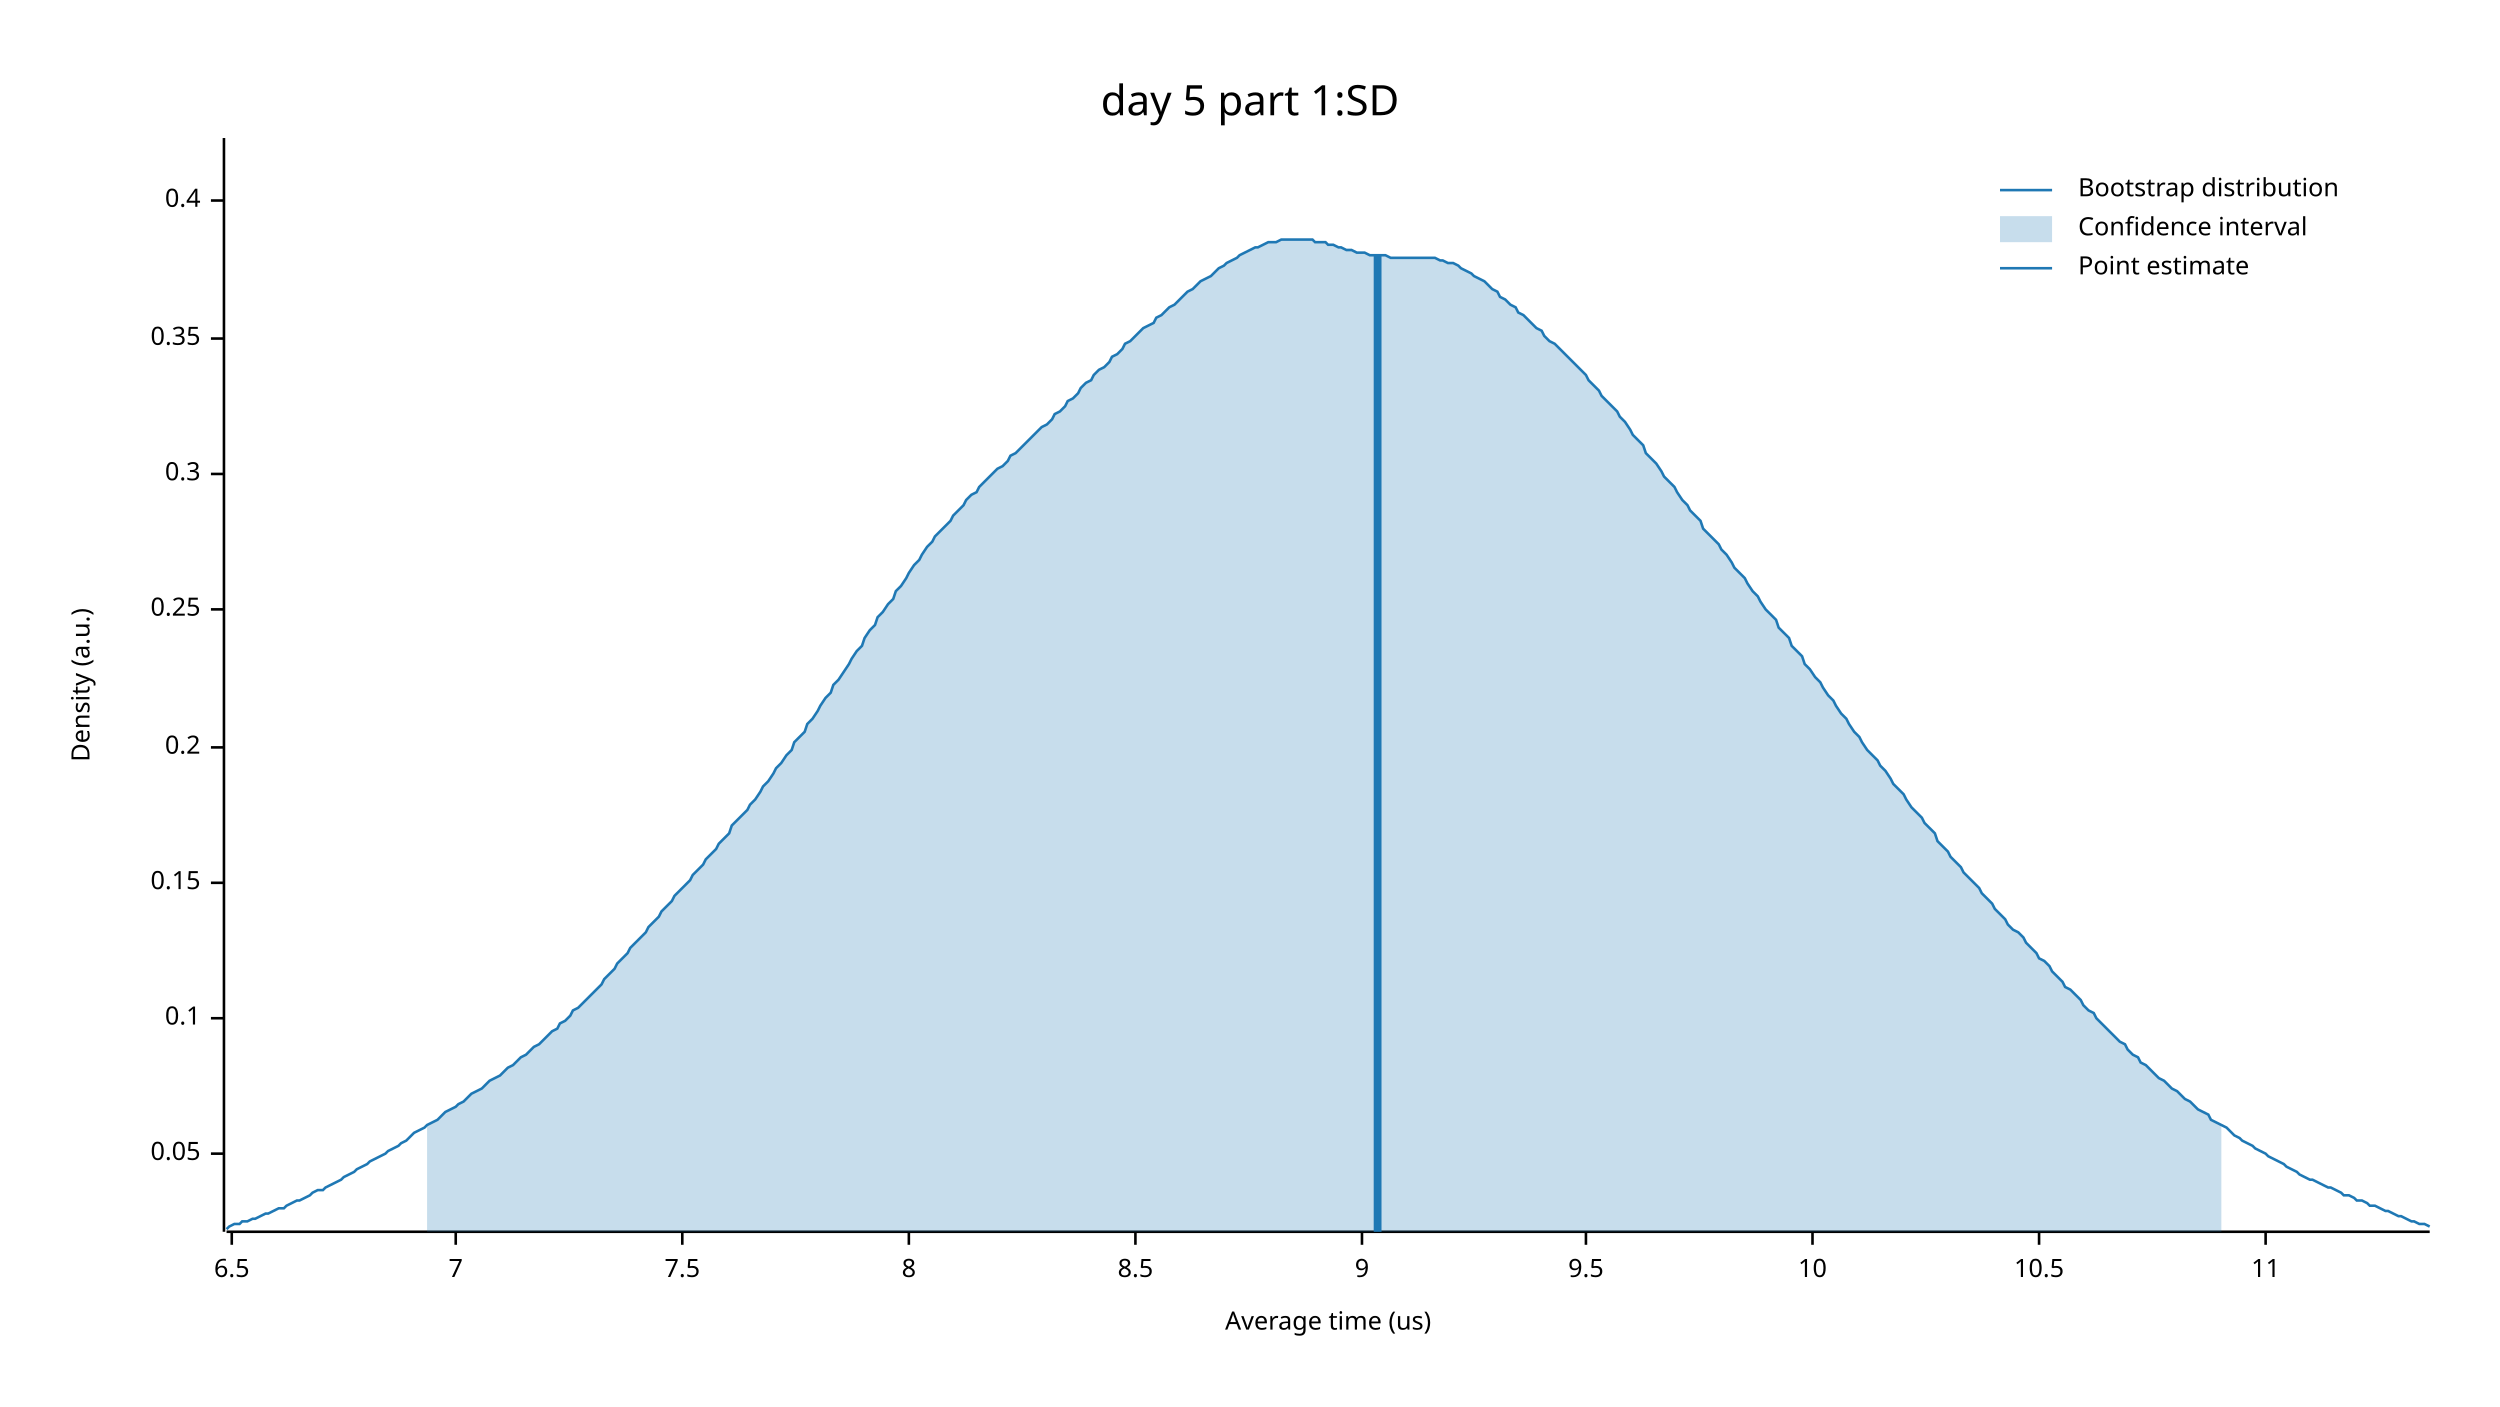
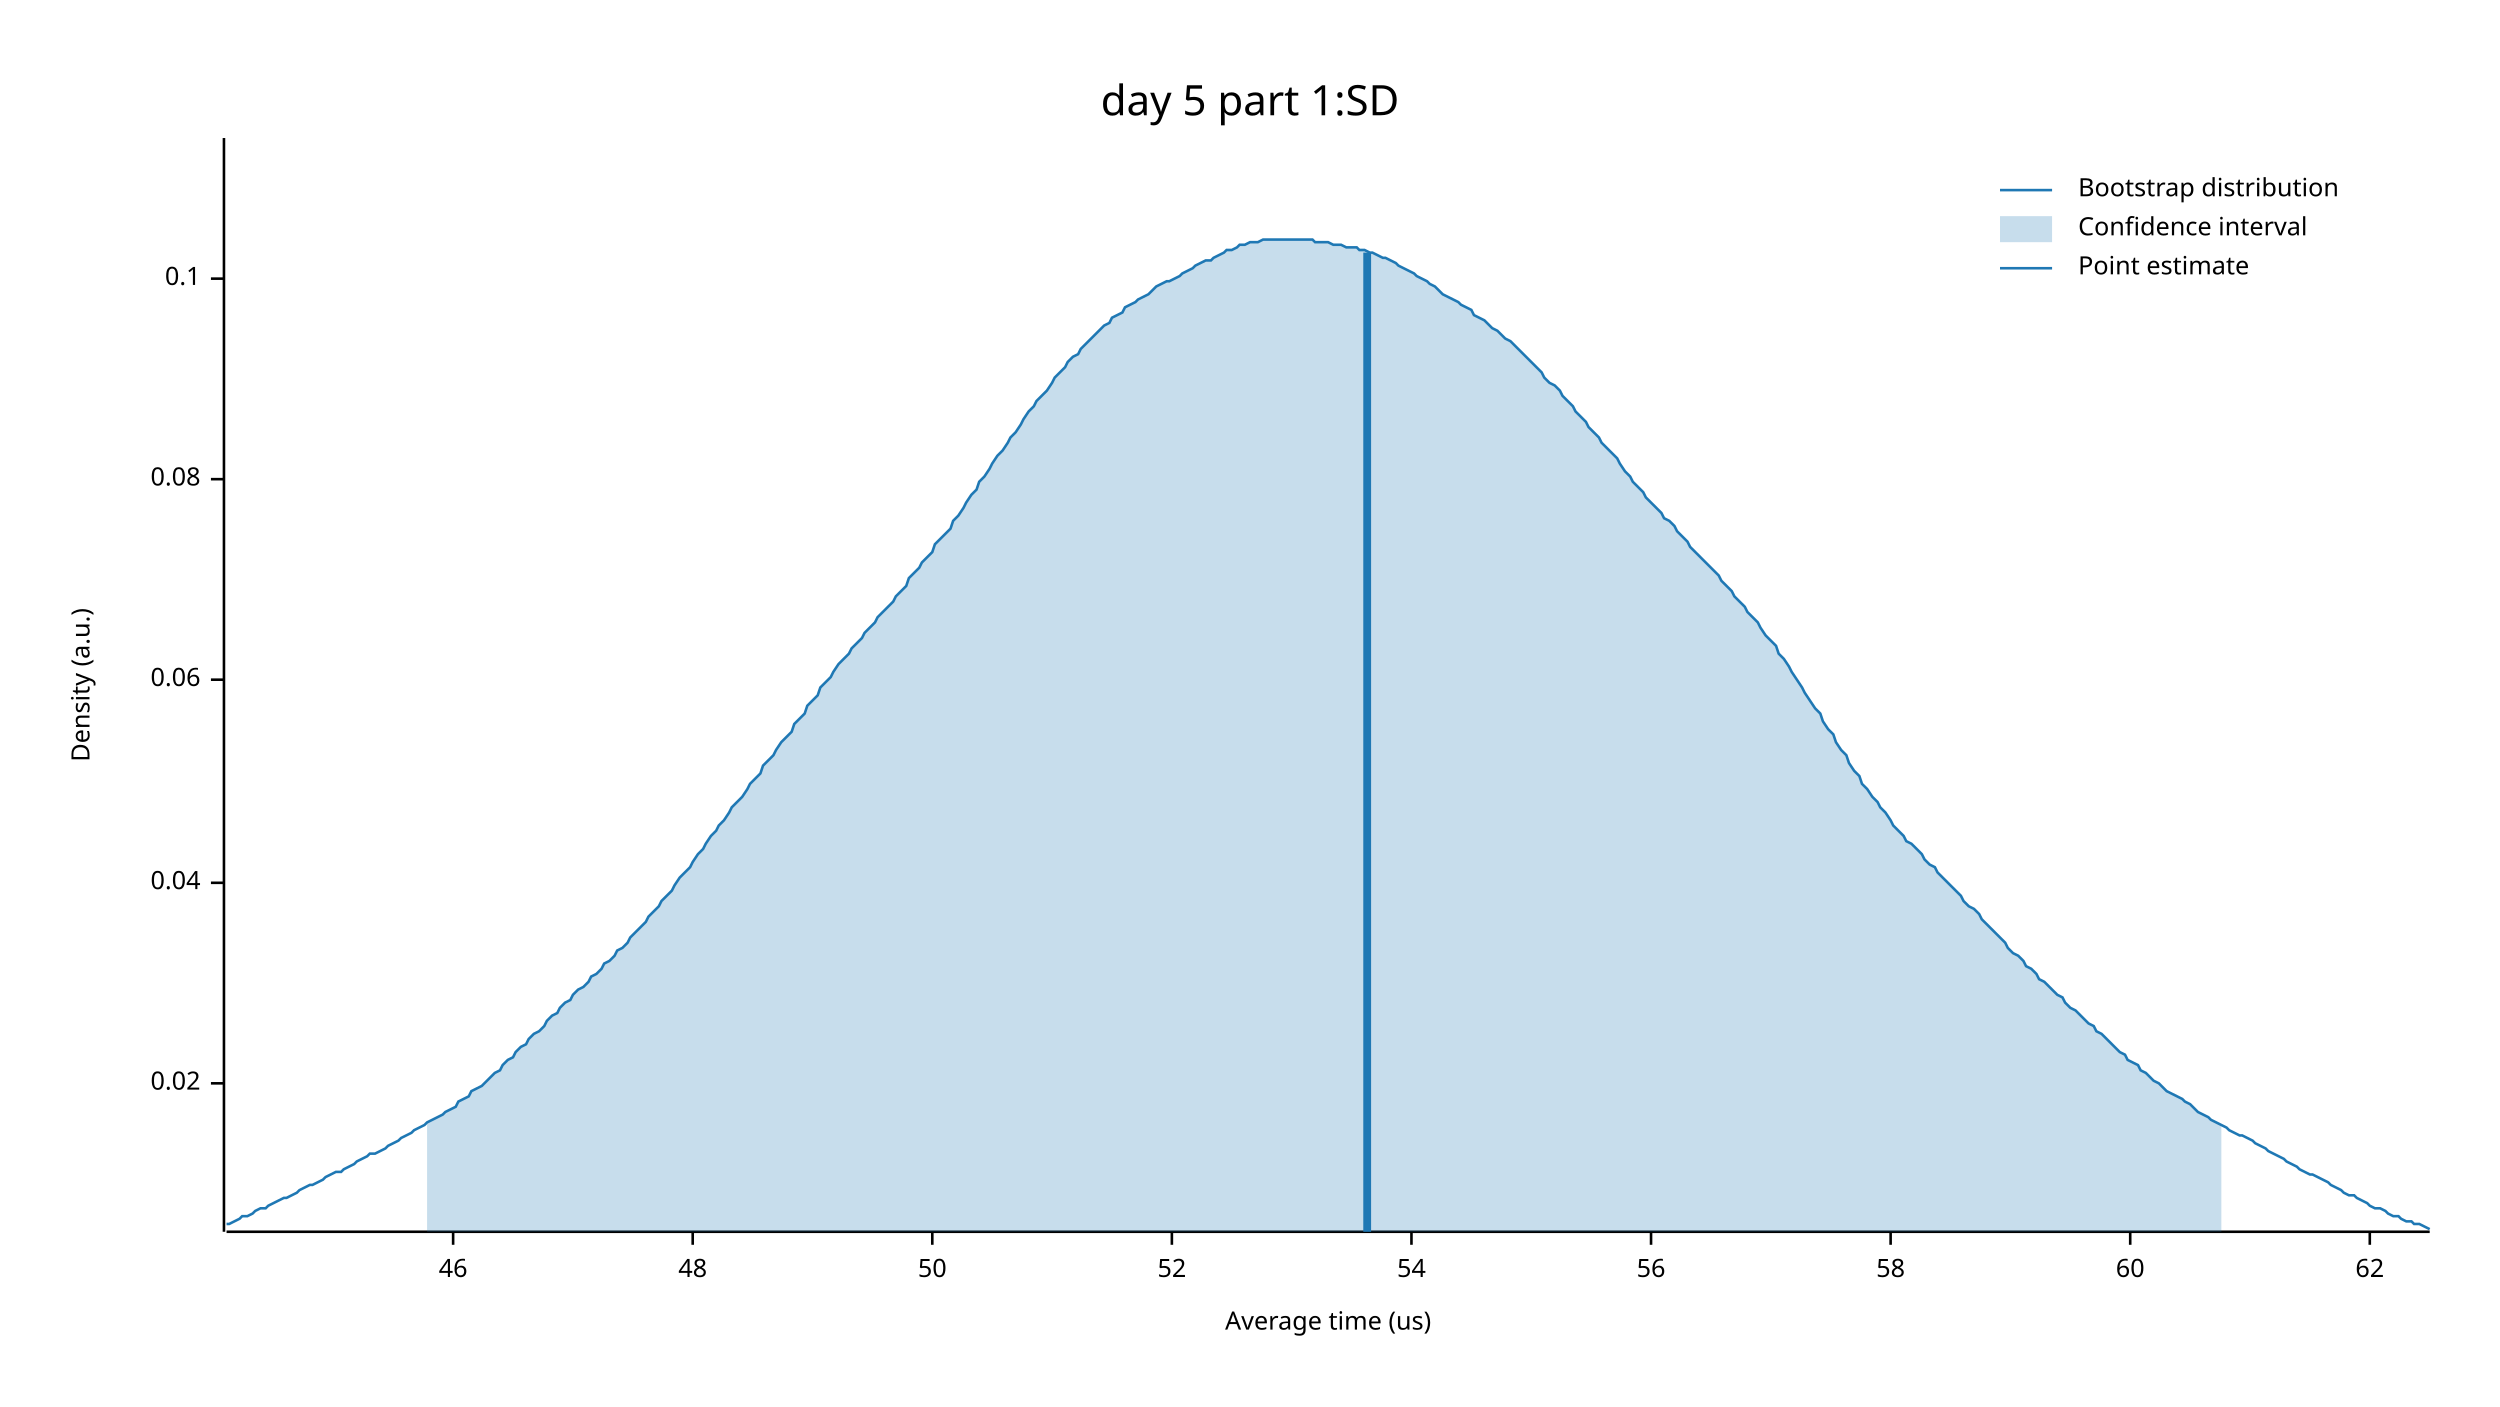
<svg xmlns="http://www.w3.org/2000/svg" width="960" height="540" viewBox="0 0 960 540">
  <text x="480" y="32" dy="0.76em" text-anchor="middle" font-family="sans-serif" font-size="16.129" opacity="1" fill="#000000">
day 5 part 1:SD
</text>
  <text x="27" y="263" dy="0.76em" text-anchor="middle" font-family="sans-serif" font-size="9.677" opacity="1" fill="#000000" transform="rotate(270, 27, 263)">
Density (a.u.)
</text>
  <text x="510" y="513" dy="-0.5ex" text-anchor="middle" font-family="sans-serif" font-size="9.677" opacity="1" fill="#000000">
Average time (us)
</text>
  <polyline fill="none" opacity="1" stroke="#000000" stroke-width="1" points="86,53 86,473 " />
-   <text x="77" y="443" dy="0.5ex" text-anchor="end" font-family="sans-serif" font-size="9.677" opacity="1" fill="#000000">
- 0.05
+   <text x="77" y="416" dy="0.5ex" text-anchor="end" font-family="sans-serif" font-size="9.677" opacity="1" fill="#000000">
+ 0.02
</text>
-   <polyline fill="none" opacity="1" stroke="#000000" stroke-width="1" points="81,443 86,443 " />
-   <text x="77" y="391" dy="0.5ex" text-anchor="end" font-family="sans-serif" font-size="9.677" opacity="1" fill="#000000">
+   <polyline fill="none" opacity="1" stroke="#000000" stroke-width="1" points="81,416 86,416 " />
+   <text x="77" y="339" dy="0.5ex" text-anchor="end" font-family="sans-serif" font-size="9.677" opacity="1" fill="#000000">
+ 0.04
+ </text>
+   <polyline fill="none" opacity="1" stroke="#000000" stroke-width="1" points="81,339 86,339 " />
+   <text x="77" y="261" dy="0.5ex" text-anchor="end" font-family="sans-serif" font-size="9.677" opacity="1" fill="#000000">
+ 0.06
+ </text>
+   <polyline fill="none" opacity="1" stroke="#000000" stroke-width="1" points="81,261 86,261 " />
+   <text x="77" y="184" dy="0.5ex" text-anchor="end" font-family="sans-serif" font-size="9.677" opacity="1" fill="#000000">
+ 0.08
+ </text>
+   <polyline fill="none" opacity="1" stroke="#000000" stroke-width="1" points="81,184 86,184 " />
+   <text x="77" y="107" dy="0.5ex" text-anchor="end" font-family="sans-serif" font-size="9.677" opacity="1" fill="#000000">
0.1
</text>
-   <polyline fill="none" opacity="1" stroke="#000000" stroke-width="1" points="81,391 86,391 " />
-   <text x="77" y="339" dy="0.5ex" text-anchor="end" font-family="sans-serif" font-size="9.677" opacity="1" fill="#000000">
- 0.15
+   <polyline fill="none" opacity="1" stroke="#000000" stroke-width="1" points="81,107 86,107 " />
+   <polyline fill="none" opacity="1" stroke="#000000" stroke-width="1" points="87,473 933,473 " />
+   <text x="174" y="483" dy="0.76em" text-anchor="middle" font-family="sans-serif" font-size="9.677" opacity="1" fill="#000000">
+ 46
</text>
-   <polyline fill="none" opacity="1" stroke="#000000" stroke-width="1" points="81,339 86,339 " />
-   <text x="77" y="287" dy="0.5ex" text-anchor="end" font-family="sans-serif" font-size="9.677" opacity="1" fill="#000000">
- 0.2
+   <polyline fill="none" opacity="1" stroke="#000000" stroke-width="1" points="174,473 174,478 " />
+   <text x="266" y="483" dy="0.76em" text-anchor="middle" font-family="sans-serif" font-size="9.677" opacity="1" fill="#000000">
+ 48
</text>
-   <polyline fill="none" opacity="1" stroke="#000000" stroke-width="1" points="81,287 86,287 " />
-   <text x="77" y="234" dy="0.5ex" text-anchor="end" font-family="sans-serif" font-size="9.677" opacity="1" fill="#000000">
- 0.25
+   <polyline fill="none" opacity="1" stroke="#000000" stroke-width="1" points="266,473 266,478 " />
+   <text x="358" y="483" dy="0.76em" text-anchor="middle" font-family="sans-serif" font-size="9.677" opacity="1" fill="#000000">
+ 50
</text>
-   <polyline fill="none" opacity="1" stroke="#000000" stroke-width="1" points="81,234 86,234 " />
-   <text x="77" y="182" dy="0.5ex" text-anchor="end" font-family="sans-serif" font-size="9.677" opacity="1" fill="#000000">
- 0.3
+   <polyline fill="none" opacity="1" stroke="#000000" stroke-width="1" points="358,473 358,478 " />
+   <text x="450" y="483" dy="0.76em" text-anchor="middle" font-family="sans-serif" font-size="9.677" opacity="1" fill="#000000">
+ 52
</text>
-   <polyline fill="none" opacity="1" stroke="#000000" stroke-width="1" points="81,182 86,182 " />
-   <text x="77" y="130" dy="0.5ex" text-anchor="end" font-family="sans-serif" font-size="9.677" opacity="1" fill="#000000">
- 0.35
+   <polyline fill="none" opacity="1" stroke="#000000" stroke-width="1" points="450,473 450,478 " />
+   <text x="542" y="483" dy="0.76em" text-anchor="middle" font-family="sans-serif" font-size="9.677" opacity="1" fill="#000000">
+ 54
</text>
-   <polyline fill="none" opacity="1" stroke="#000000" stroke-width="1" points="81,130 86,130 " />
-   <text x="77" y="77" dy="0.5ex" text-anchor="end" font-family="sans-serif" font-size="9.677" opacity="1" fill="#000000">
- 0.4
+   <polyline fill="none" opacity="1" stroke="#000000" stroke-width="1" points="542,473 542,478 " />
+   <text x="634" y="483" dy="0.76em" text-anchor="middle" font-family="sans-serif" font-size="9.677" opacity="1" fill="#000000">
+ 56
</text>
-   <polyline fill="none" opacity="1" stroke="#000000" stroke-width="1" points="81,77 86,77 " />
-   <polyline fill="none" opacity="1" stroke="#000000" stroke-width="1" points="87,473 933,473 " />
-   <text x="89" y="483" dy="0.76em" text-anchor="middle" font-family="sans-serif" font-size="9.677" opacity="1" fill="#000000">
- 6.5
+   <polyline fill="none" opacity="1" stroke="#000000" stroke-width="1" points="634,473 634,478 " />
+   <text x="726" y="483" dy="0.76em" text-anchor="middle" font-family="sans-serif" font-size="9.677" opacity="1" fill="#000000">
+ 58
</text>
-   <polyline fill="none" opacity="1" stroke="#000000" stroke-width="1" points="89,473 89,478 " />
-   <text x="175" y="483" dy="0.76em" text-anchor="middle" font-family="sans-serif" font-size="9.677" opacity="1" fill="#000000">
- 7
+   <polyline fill="none" opacity="1" stroke="#000000" stroke-width="1" points="726,473 726,478 " />
+   <text x="818" y="483" dy="0.76em" text-anchor="middle" font-family="sans-serif" font-size="9.677" opacity="1" fill="#000000">
+ 60
</text>
-   <polyline fill="none" opacity="1" stroke="#000000" stroke-width="1" points="175,473 175,478 " />
-   <text x="262" y="483" dy="0.76em" text-anchor="middle" font-family="sans-serif" font-size="9.677" opacity="1" fill="#000000">
- 7.5
+   <polyline fill="none" opacity="1" stroke="#000000" stroke-width="1" points="818,473 818,478 " />
+   <text x="910" y="483" dy="0.76em" text-anchor="middle" font-family="sans-serif" font-size="9.677" opacity="1" fill="#000000">
+ 62
</text>
-   <polyline fill="none" opacity="1" stroke="#000000" stroke-width="1" points="262,473 262,478 " />
-   <text x="349" y="483" dy="0.76em" text-anchor="middle" font-family="sans-serif" font-size="9.677" opacity="1" fill="#000000">
- 8
- </text>
-   <polyline fill="none" opacity="1" stroke="#000000" stroke-width="1" points="349,473 349,478 " />
-   <text x="436" y="483" dy="0.76em" text-anchor="middle" font-family="sans-serif" font-size="9.677" opacity="1" fill="#000000">
- 8.5
- </text>
-   <polyline fill="none" opacity="1" stroke="#000000" stroke-width="1" points="436,473 436,478 " />
-   <text x="523" y="483" dy="0.76em" text-anchor="middle" font-family="sans-serif" font-size="9.677" opacity="1" fill="#000000">
- 9
- </text>
-   <polyline fill="none" opacity="1" stroke="#000000" stroke-width="1" points="523,473 523,478 " />
-   <text x="609" y="483" dy="0.76em" text-anchor="middle" font-family="sans-serif" font-size="9.677" opacity="1" fill="#000000">
- 9.5
- </text>
-   <polyline fill="none" opacity="1" stroke="#000000" stroke-width="1" points="609,473 609,478 " />
-   <text x="696" y="483" dy="0.76em" text-anchor="middle" font-family="sans-serif" font-size="9.677" opacity="1" fill="#000000">
- 10
- </text>
-   <polyline fill="none" opacity="1" stroke="#000000" stroke-width="1" points="696,473 696,478 " />
-   <text x="783" y="483" dy="0.76em" text-anchor="middle" font-family="sans-serif" font-size="9.677" opacity="1" fill="#000000">
- 10.5
- </text>
-   <polyline fill="none" opacity="1" stroke="#000000" stroke-width="1" points="783,473 783,478 " />
-   <text x="870" y="483" dy="0.76em" text-anchor="middle" font-family="sans-serif" font-size="9.677" opacity="1" fill="#000000">
- 11
- </text>
-   <polyline fill="none" opacity="1" stroke="#000000" stroke-width="1" points="870,473 870,478 " />
-   <polyline fill="none" opacity="1" stroke="#1F78B4" stroke-width="1" points="87,472 88,471 90,470 92,470 93,469 95,469 97,468 98,468 100,467 102,466 103,466 105,465 107,464 109,464 110,463 112,462 114,461 115,461 117,460 119,459 120,458 122,457 124,457 125,456 127,455 129,454 131,453 132,452 134,451 136,450 137,449 139,448 141,447 142,446 144,445 146,444 148,443 149,442 151,441 153,440 154,439 156,438 158,436 159,435 161,434 163,433 164,432 166,431 168,430 170,428 171,427 173,426 175,425 176,424 178,423 180,421 181,420 183,419 185,418 187,416 188,415 190,414 192,413 193,412 195,410 197,409 198,408 200,406 202,405 203,404 205,402 207,401 209,399 210,398 212,396 214,395 215,393 217,392 219,390 220,388 222,387 224,385 226,383 227,382 229,380 231,378 232,376 234,374 236,372 237,370 239,368 241,366 242,364 244,362 246,360 248,358 249,356 251,354 253,352 254,350 256,348 258,346 259,344 261,342 263,340 265,338 266,336 268,334 270,332 271,330 273,328 275,326 276,324 278,322 280,320 281,317 283,315 285,313 287,311 288,309 290,307 292,304 293,302 295,300 297,297 298,295 300,293 302,290 304,288 305,285 307,283 309,281 310,278 312,276 314,273 315,271 317,268 319,266 320,263 322,261 324,258 326,255 327,253 329,250 331,248 332,245 334,242 336,240 337,237 339,235 341,232 343,230 344,227 346,225 348,222 349,220 351,217 353,215 354,213 356,210 358,208 359,206 361,204 363,202 365,200 366,198 368,196 370,194 371,192 373,190 375,189 376,187 378,185 380,183 381,182 383,180 385,179 387,177 388,175 390,174 392,172 393,171 395,169 397,167 398,166 400,164 402,163 404,161 405,159 407,158 409,156 410,154 412,153 414,151 415,149 417,147 419,146 420,144 422,142 424,141 426,139 427,137 429,136 431,134 432,132 434,131 436,129 437,128 439,126 441,125 443,124 444,122 446,121 448,119 449,118 451,117 453,115 454,114 456,112 458,111 459,110 461,108 463,107 465,106 466,105 468,103 470,102 471,101 473,100 475,99 476,98 478,97 480,96 482,95 483,95 485,94 487,93 488,93 490,93 492,92 493,92 495,92 497,92 498,92 500,92 502,92 504,92 505,93 507,93 509,93 510,94 512,94 514,95 515,95 517,96 519,96 521,97 522,97 524,97 526,98 527,98 529,98 531,98 532,98 534,99 536,99 537,99 539,99 541,99 543,99 544,99 546,99 548,99 549,99 551,99 553,100 554,100 556,101 558,101 560,102 561,103 563,104 565,105 566,106 568,107 570,108 571,109 573,111 575,112 576,114 578,115 580,117 582,118 583,120 585,121 587,123 588,124 590,126 592,127 593,129 595,131 597,132 599,134 600,135 602,137 604,139 605,140 607,142 609,144 610,146 612,148 614,150 615,152 617,154 619,156 621,158 622,160 624,162 626,165 627,167 629,169 631,171 632,174 634,176 636,178 638,181 639,183 641,185 643,187 644,189 646,192 648,194 649,196 651,198 653,200 654,203 656,205 658,207 660,209 661,211 663,213 665,216 666,218 668,220 670,222 671,224 673,227 675,229 676,231 678,234 680,236 682,238 683,241 685,243 687,245 688,248 690,250 692,252 693,255 695,257 697,260 699,262 700,264 702,267 704,269 705,271 707,274 709,276 710,278 712,281 714,283 715,285 717,288 719,290 721,292 722,294 724,296 726,299 727,301 729,303 731,305 732,307 734,310 736,312 738,314 739,316 741,318 743,320 744,323 746,325 748,327 749,329 751,331 753,333 754,335 756,337 758,339 760,341 761,343 763,345 765,347 766,349 768,351 770,353 771,355 773,357 775,358 777,360 778,362 780,364 782,366 783,368 785,369 787,371 788,373 790,375 792,377 793,379 795,380 797,382 799,384 800,386 802,388 804,389 805,391 807,393 809,395 810,396 812,398 814,400 816,401 817,403 819,405 821,406 822,408 824,409 826,411 827,412 829,414 831,415 832,416 834,418 836,419 838,421 839,422 841,423 843,425 844,426 846,427 848,428 849,430 851,431 853,432 855,433 856,434 858,436 860,437 861,438 863,439 865,440 866,441 868,442 870,443 871,444 873,445 875,446 877,447 878,448 880,449 882,450 883,451 885,452 887,453 888,453 890,454 892,455 894,456 895,456 897,457 899,458 900,459 902,459 904,460 905,461 907,461 909,462 910,463 912,463 914,464 916,465 917,465 919,466 921,467 922,467 924,468 926,469 927,469 929,470 931,470 933,471 " />
-   <polygon opacity="0.25" fill="#1F78B4" points="164,432 166,431 168,430 170,428 171,427 173,426 175,425 176,424 178,423 180,421 181,420 183,419 185,418 187,416 188,415 190,414 192,413 193,412 195,410 197,409 198,408 200,406 202,405 203,404 205,402 207,401 209,399 210,398 212,396 214,395 215,393 217,392 219,390 220,388 222,387 224,385 226,383 227,382 229,380 231,378 232,376 234,374 236,372 237,370 239,368 241,366 242,364 244,362 246,360 248,358 249,356 251,354 253,352 254,350 256,348 258,346 259,344 261,342 263,340 265,338 266,336 268,334 270,332 271,330 273,328 275,326 276,324 278,322 280,320 281,317 283,315 285,313 287,311 288,309 290,307 292,304 293,302 295,300 297,297 298,295 300,293 302,290 304,288 305,285 307,283 309,281 310,278 312,276 314,273 315,271 317,268 319,266 320,263 322,261 324,258 326,255 327,253 329,250 331,248 332,245 334,242 336,240 337,237 339,235 341,232 343,230 344,227 346,225 348,222 349,220 351,217 353,215 354,213 356,210 358,208 359,206 361,204 363,202 365,200 366,198 368,196 370,194 371,192 373,190 375,189 376,187 378,185 380,183 381,182 383,180 385,179 387,177 388,175 390,174 392,172 393,171 395,169 397,167 398,166 400,164 402,163 404,161 405,159 407,158 409,156 410,154 412,153 414,151 415,149 417,147 419,146 420,144 422,142 424,141 426,139 427,137 429,136 431,134 432,132 434,131 436,129 437,128 439,126 441,125 443,124 444,122 446,121 448,119 449,118 451,117 453,115 454,114 456,112 458,111 459,110 461,108 463,107 465,106 466,105 468,103 470,102 471,101 473,100 475,99 476,98 478,97 480,96 482,95 483,95 485,94 487,93 488,93 490,93 492,92 493,92 495,92 497,92 498,92 500,92 502,92 504,92 505,93 507,93 509,93 510,94 512,94 514,95 515,95 517,96 519,96 521,97 522,97 524,97 526,98 527,98 529,98 531,98 532,98 534,99 536,99 537,99 539,99 541,99 543,99 544,99 546,99 548,99 549,99 551,99 553,100 554,100 556,101 558,101 560,102 561,103 563,104 565,105 566,106 568,107 570,108 571,109 573,111 575,112 576,114 578,115 580,117 582,118 583,120 585,121 587,123 588,124 590,126 592,127 593,129 595,131 597,132 599,134 600,135 602,137 604,139 605,140 607,142 609,144 610,146 612,148 614,150 615,152 617,154 619,156 621,158 622,160 624,162 626,165 627,167 629,169 631,171 632,174 634,176 636,178 638,181 639,183 641,185 643,187 644,189 646,192 648,194 649,196 651,198 653,200 654,203 656,205 658,207 660,209 661,211 663,213 665,216 666,218 668,220 670,222 671,224 673,227 675,229 676,231 678,234 680,236 682,238 683,241 685,243 687,245 688,248 690,250 692,252 693,255 695,257 697,260 699,262 700,264 702,267 704,269 705,271 707,274 709,276 710,278 712,281 714,283 715,285 717,288 719,290 721,292 722,294 724,296 726,299 727,301 729,303 731,305 732,307 734,310 736,312 738,314 739,316 741,318 743,320 744,323 746,325 748,327 749,329 751,331 753,333 754,335 756,337 758,339 760,341 761,343 763,345 765,347 766,349 768,351 770,353 771,355 773,357 775,358 777,360 778,362 780,364 782,366 783,368 785,369 787,371 788,373 790,375 792,377 793,379 795,380 797,382 799,384 800,386 802,388 804,389 805,391 807,393 809,395 810,396 812,398 814,400 816,401 817,403 819,405 821,406 822,408 824,409 826,411 827,412 829,414 831,415 832,416 834,418 836,419 838,421 839,422 841,423 843,425 844,426 846,427 848,428 849,430 851,431 853,432 853,473 164,473 " />
-   <polyline fill="none" opacity="1" stroke="#1F78B4" stroke-width="3" points="529,473 529,98 " />
+   <polyline fill="none" opacity="1" stroke="#000000" stroke-width="1" points="910,473 910,478 " />
+   <polyline fill="none" opacity="1" stroke="#1F78B4" stroke-width="1" points="87,470 88,470 90,469 92,468 93,467 95,467 97,466 98,465 100,464 102,464 103,463 105,462 107,461 109,460 110,460 112,459 114,458 115,457 117,456 119,455 120,455 122,454 124,453 125,452 127,451 129,450 131,450 132,449 134,448 136,447 137,446 139,445 141,444 142,443 144,443 146,442 148,441 149,440 151,439 153,438 154,437 156,436 158,435 159,434 161,433 163,432 164,431 166,430 168,429 170,428 171,427 173,426 175,425 176,423 178,422 180,421 181,419 183,418 185,417 187,415 188,414 190,412 192,411 193,409 195,407 197,406 198,404 200,402 202,401 203,399 205,397 207,396 209,394 210,392 212,390 214,389 215,387 217,385 219,384 220,382 222,380 224,379 226,377 227,375 229,374 231,372 232,370 234,369 236,367 237,365 239,364 241,362 242,360 244,358 246,356 248,354 249,352 251,350 253,348 254,346 256,344 258,342 259,340 261,337 263,335 265,333 266,331 268,328 270,326 271,324 273,321 275,319 276,317 278,315 280,312 281,310 283,308 285,306 287,303 288,301 290,299 292,297 293,294 295,292 297,290 298,288 300,285 302,283 304,281 305,278 307,276 309,274 310,271 312,269 314,267 315,264 317,262 319,260 320,258 322,255 324,253 326,251 327,249 329,247 331,245 332,243 334,241 336,239 337,237 339,235 341,233 343,231 344,229 346,227 348,225 349,222 351,220 353,218 354,216 356,214 358,212 359,209 361,207 363,205 365,203 366,200 368,198 370,195 371,193 373,190 375,188 376,185 378,183 380,180 381,178 383,175 385,173 387,170 388,168 390,166 392,163 393,161 395,158 397,156 398,154 400,152 402,150 404,147 405,145 407,143 409,141 410,139 412,137 414,136 415,134 417,132 419,130 420,129 422,127 424,125 426,124 427,122 429,121 431,120 432,118 434,117 436,116 437,115 439,114 441,113 443,111 444,110 446,109 448,108 449,108 451,107 453,106 454,105 456,104 458,103 459,102 461,101 463,100 465,100 466,99 468,98 470,97 471,96 473,96 475,95 476,94 478,94 480,93 482,93 483,93 485,92 487,92 488,92 490,92 492,92 493,92 495,92 497,92 498,92 500,92 502,92 504,92 505,93 507,93 509,93 510,93 512,94 514,94 515,94 517,95 519,95 521,95 522,96 524,96 526,97 527,97 529,98 531,99 532,99 534,100 536,101 537,102 539,103 541,104 543,105 544,106 546,107 548,108 549,109 551,110 553,112 554,113 556,114 558,115 560,116 561,117 563,118 565,119 566,121 568,122 570,123 571,124 573,126 575,127 576,128 578,130 580,131 582,133 583,134 585,136 587,138 588,139 590,141 592,143 593,145 595,147 597,148 599,150 600,152 602,154 604,156 605,158 607,160 609,162 610,164 612,166 614,168 615,170 617,172 619,174 621,176 622,178 624,181 626,183 627,185 629,187 631,189 632,191 634,193 636,195 638,197 639,199 641,200 643,202 644,204 646,206 648,208 649,210 651,212 653,214 654,215 656,217 658,219 660,221 661,223 663,225 665,227 666,229 668,231 670,233 671,235 673,237 675,239 676,241 678,244 680,246 682,248 683,251 685,253 687,256 688,258 690,261 692,264 693,266 695,269 697,272 699,274 700,277 702,280 704,282 705,285 707,288 709,290 710,293 712,296 714,298 715,301 717,303 719,306 721,308 722,310 724,312 726,315 727,317 729,319 731,321 732,323 734,324 736,326 738,328 739,330 741,332 743,333 744,335 746,337 748,339 749,340 751,342 753,344 754,346 756,348 758,349 760,351 761,353 763,355 765,357 766,358 768,360 770,362 771,364 773,366 775,367 777,369 778,371 780,372 782,374 783,376 785,377 787,379 788,380 790,382 792,383 793,385 795,387 797,388 799,390 800,391 802,393 804,394 805,396 807,397 809,399 810,400 812,402 814,404 816,405 817,407 819,408 821,409 822,411 824,412 826,414 827,415 829,416 831,418 832,419 834,420 836,421 838,422 839,423 841,424 843,426 844,427 846,428 848,429 849,430 851,431 853,432 855,433 856,434 858,435 860,436 861,436 863,437 865,438 866,439 868,440 870,441 871,442 873,443 875,444 877,445 878,446 880,447 882,448 883,449 885,450 887,451 888,451 890,452 892,453 894,454 895,455 897,456 899,457 900,458 902,459 904,459 905,460 907,461 909,462 910,463 912,464 914,464 916,465 917,466 919,467 921,467 922,468 924,469 926,469 927,470 929,470 931,471 933,472 " />
+   <polygon opacity="0.25" fill="#1F78B4" points="164,431 166,430 168,429 170,428 171,427 173,426 175,425 176,423 178,422 180,421 181,419 183,418 185,417 187,415 188,414 190,412 192,411 193,409 195,407 197,406 198,404 200,402 202,401 203,399 205,397 207,396 209,394 210,392 212,390 214,389 215,387 217,385 219,384 220,382 222,380 224,379 226,377 227,375 229,374 231,372 232,370 234,369 236,367 237,365 239,364 241,362 242,360 244,358 246,356 248,354 249,352 251,350 253,348 254,346 256,344 258,342 259,340 261,337 263,335 265,333 266,331 268,328 270,326 271,324 273,321 275,319 276,317 278,315 280,312 281,310 283,308 285,306 287,303 288,301 290,299 292,297 293,294 295,292 297,290 298,288 300,285 302,283 304,281 305,278 307,276 309,274 310,271 312,269 314,267 315,264 317,262 319,260 320,258 322,255 324,253 326,251 327,249 329,247 331,245 332,243 334,241 336,239 337,237 339,235 341,233 343,231 344,229 346,227 348,225 349,222 351,220 353,218 354,216 356,214 358,212 359,209 361,207 363,205 365,203 366,200 368,198 370,195 371,193 373,190 375,188 376,185 378,183 380,180 381,178 383,175 385,173 387,170 388,168 390,166 392,163 393,161 395,158 397,156 398,154 400,152 402,150 404,147 405,145 407,143 409,141 410,139 412,137 414,136 415,134 417,132 419,130 420,129 422,127 424,125 426,124 427,122 429,121 431,120 432,118 434,117 436,116 437,115 439,114 441,113 443,111 444,110 446,109 448,108 449,108 451,107 453,106 454,105 456,104 458,103 459,102 461,101 463,100 465,100 466,99 468,98 470,97 471,96 473,96 475,95 476,94 478,94 480,93 482,93 483,93 485,92 487,92 488,92 490,92 492,92 493,92 495,92 497,92 498,92 500,92 502,92 504,92 505,93 507,93 509,93 510,93 512,94 514,94 515,94 517,95 519,95 521,95 522,96 524,96 526,97 527,97 529,98 531,99 532,99 534,100 536,101 537,102 539,103 541,104 543,105 544,106 546,107 548,108 549,109 551,110 553,112 554,113 556,114 558,115 560,116 561,117 563,118 565,119 566,121 568,122 570,123 571,124 573,126 575,127 576,128 578,130 580,131 582,133 583,134 585,136 587,138 588,139 590,141 592,143 593,145 595,147 597,148 599,150 600,152 602,154 604,156 605,158 607,160 609,162 610,164 612,166 614,168 615,170 617,172 619,174 621,176 622,178 624,181 626,183 627,185 629,187 631,189 632,191 634,193 636,195 638,197 639,199 641,200 643,202 644,204 646,206 648,208 649,210 651,212 653,214 654,215 656,217 658,219 660,221 661,223 663,225 665,227 666,229 668,231 670,233 671,235 673,237 675,239 676,241 678,244 680,246 682,248 683,251 685,253 687,256 688,258 690,261 692,264 693,266 695,269 697,272 699,274 700,277 702,280 704,282 705,285 707,288 709,290 710,293 712,296 714,298 715,301 717,303 719,306 721,308 722,310 724,312 726,315 727,317 729,319 731,321 732,323 734,324 736,326 738,328 739,330 741,332 743,333 744,335 746,337 748,339 749,340 751,342 753,344 754,346 756,348 758,349 760,351 761,353 763,355 765,357 766,358 768,360 770,362 771,364 773,366 775,367 777,369 778,371 780,372 782,374 783,376 785,377 787,379 788,380 790,382 792,383 793,385 795,387 797,388 799,390 800,391 802,393 804,394 805,396 807,397 809,399 810,400 812,402 814,404 816,405 817,407 819,408 821,409 822,411 824,412 826,414 827,415 829,416 831,418 832,419 834,420 836,421 838,422 839,423 841,424 843,426 844,427 846,428 848,429 849,430 851,431 853,432 853,473 164,473 " />
+   <polyline fill="none" opacity="1" stroke="#1F78B4" stroke-width="3" points="525,473 525,97 " />
  <text x="798" y="68" dy="0.76em" text-anchor="start" font-family="sans-serif" font-size="9.677" opacity="1" fill="#000000">
Bootstrap distribution
</text>
  <text x="798" y="83" dy="0.76em" text-anchor="start" font-family="sans-serif" font-size="9.677" opacity="1" fill="#000000">
Confidence interval
</text>
  <text x="798" y="98" dy="0.76em" text-anchor="start" font-family="sans-serif" font-size="9.677" opacity="1" fill="#000000">
Point estimate
</text>
  <polyline fill="none" opacity="1" stroke="#1F78B4" stroke-width="1" points="768,73 788,73 " />
  <rect x="768" y="83" width="20" height="10" opacity="0.25" fill="#1F78B4" stroke="none" />
  <polyline fill="none" opacity="1" stroke="#1F78B4" stroke-width="1" points="768,103 788,103 " />
</svg>
